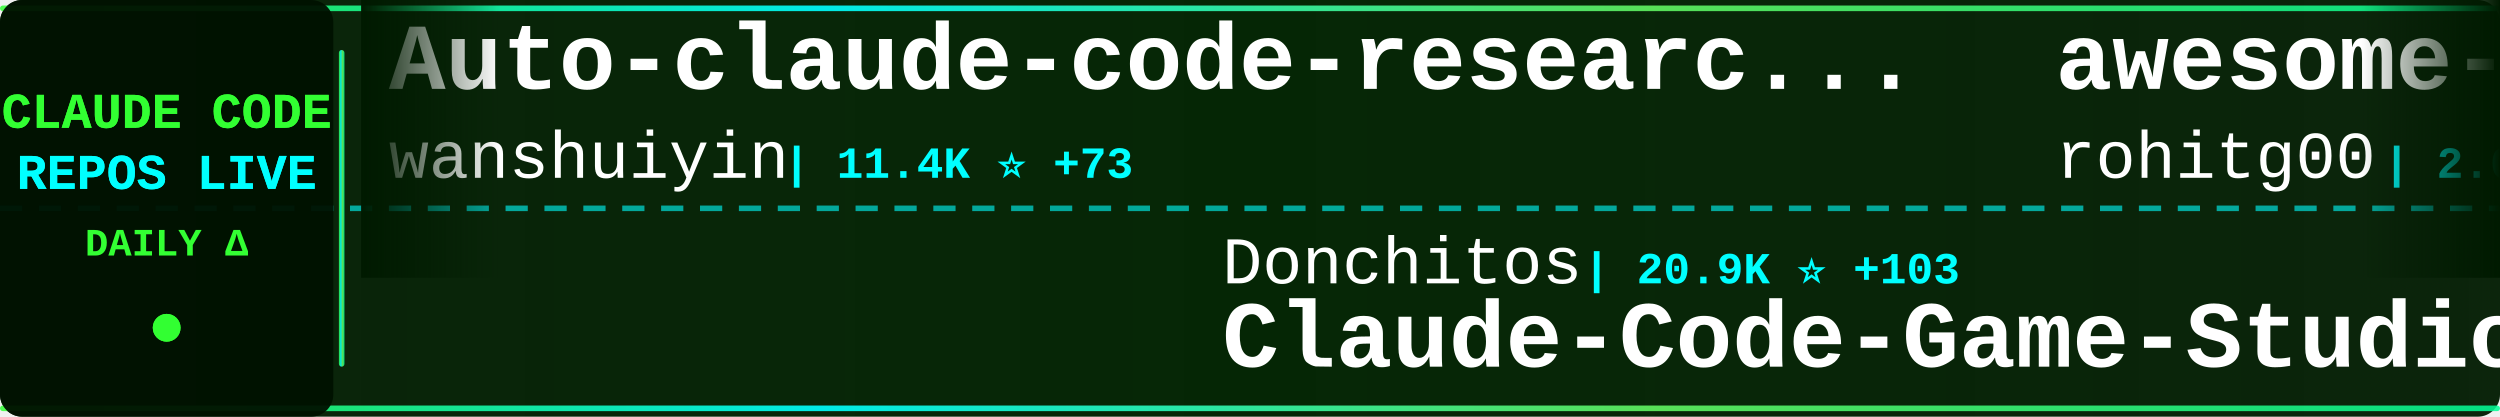
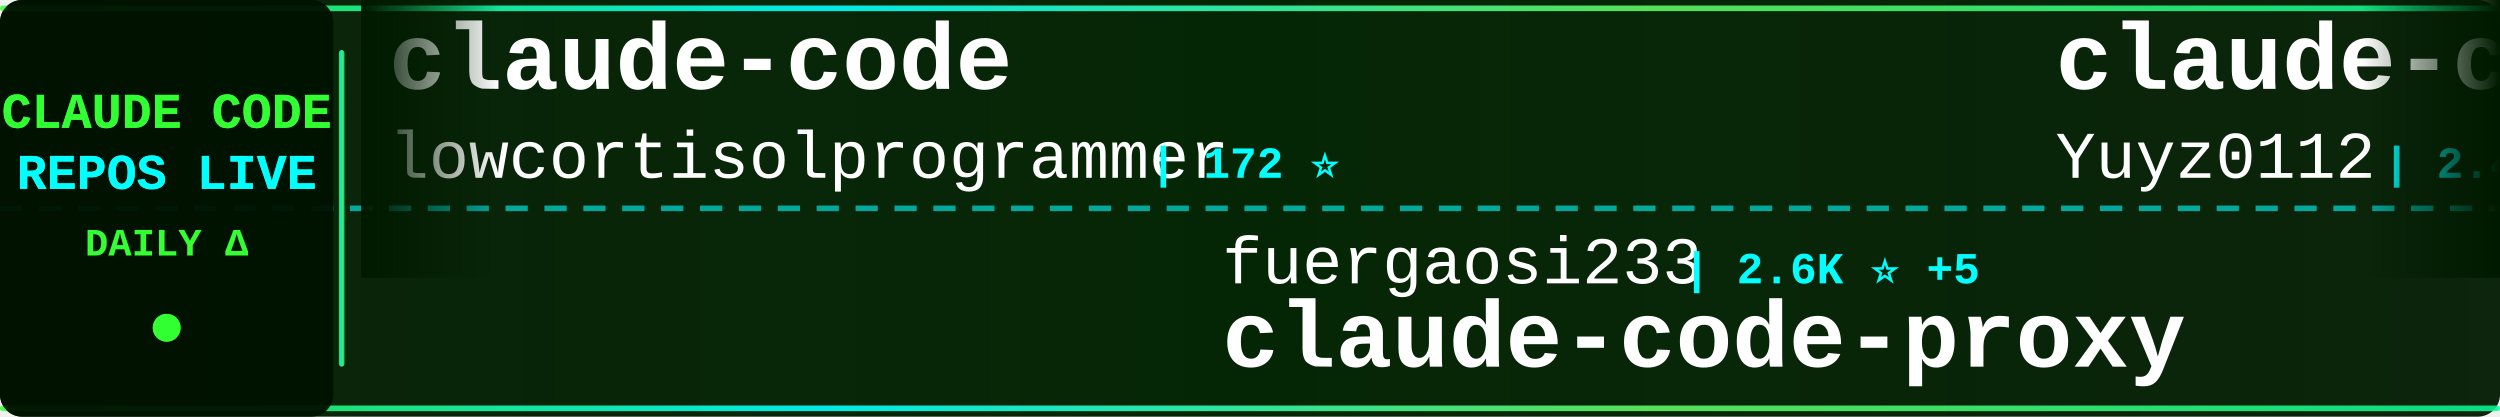
<svg xmlns="http://www.w3.org/2000/svg" width="900" height="150">
  <defs>
    <linearGradient id="tickerBg" x1="0%" y1="0%" x2="100%" y2="0%">
      <stop offset="0%" style="stop-color:#001a00;stop-opacity:0.95" />
      <stop offset="50%" style="stop-color:#002200;stop-opacity:0.98" />
      <stop offset="100%" style="stop-color:#001a00;stop-opacity:0.95" />
    </linearGradient>
    <linearGradient id="borderGrad" x1="0%" y1="0%" x2="100%" y2="0%">
      <stop offset="0%" style="stop-color:#33ff33;stop-opacity:0.85">
        <animate attributeName="stop-opacity" values="0.85;1;0.85" dur="2s" repeatCount="indefinite" />
      </stop>
      <stop offset="33%" style="stop-color:#00ffff;stop-opacity:0.9">
        <animate attributeName="stop-opacity" values="0.9;1;0.9" dur="2.2s" repeatCount="indefinite" />
      </stop>
      <stop offset="66%" style="stop-color:#66ff66;stop-opacity:0.85">
        <animate attributeName="stop-opacity" values="0.85;1;0.85" dur="1.8s" repeatCount="indefinite" />
      </stop>
      <stop offset="100%" style="stop-color:#00ff99;stop-opacity:0.85">
        <animate attributeName="stop-opacity" values="0.85;1;0.85" dur="2s" repeatCount="indefinite" />
      </stop>
    </linearGradient>
    <filter id="textGlow">
      <feGaussianBlur stdDeviation="0.1" result="coloredBlur" />
      <feMerge>
        <feMergeNode in="coloredBlur" />
        <feMergeNode in="SourceGraphic" />
      </feMerge>
    </filter>
    <filter id="metricGlow">
      <feGaussianBlur stdDeviation="0.2" result="coloredBlur" />
      <feMerge>
        <feMergeNode in="coloredBlur" />
        <feMergeNode in="SourceGraphic" />
      </feMerge>
    </filter>
    <linearGradient id="leftFade" x1="0%" y1="0%" x2="100%" y2="0%">
      <stop offset="0%" style="stop-color:#001a00;stop-opacity:1" />
      <stop offset="100%" style="stop-color:#001a00;stop-opacity:0" />
    </linearGradient>
    <linearGradient id="rightFade" x1="0%" y1="0%" x2="100%" y2="0%">
      <stop offset="0%" style="stop-color:#001a00;stop-opacity:0" />
      <stop offset="100%" style="stop-color:#001a00;stop-opacity:1" />
    </linearGradient>
  </defs>
  <rect width="900" height="150" fill="url(#tickerBg)" rx="8" />
  <rect x="0" y="2" width="900" height="2" fill="url(#borderGrad)" rx="1" />
  <rect x="0" y="146" width="900" height="2" fill="url(#borderGrad)" rx="1" />
  <line x1="0" y1="75" x2="900" y2="75" stroke="#00ffff" stroke-width="2" stroke-dasharray="8 6" opacity="0.6" />
  <rect x="0" y="0" width="120" height="150" fill="#001100" opacity="0.95" rx="8" />
  <text x="60" y="46" font-family="'Courier New', monospace" font-size="18" font-weight="bold" fill="#33ff33" text-anchor="middle" filter="url(#textGlow)">
    CLAUDE CODE
  </text>
  <text x="60" y="68" font-family="'Courier New', monospace" font-size="18" font-weight="bold" fill="#00ffff" text-anchor="middle" filter="url(#textGlow)">
    REPOS LIVE
  </text>
  <text x="60" y="92" font-family="'Courier New', monospace" font-size="14" font-weight="bold" fill="#33ff33" text-anchor="middle">
    DAILY Δ
  </text>
  <circle cx="60" cy="118" r="5" fill="#33ff33" filter="url(#metricGlow)">
    <animate attributeName="r" values="4;6;4" dur="1.5s" repeatCount="indefinite" />
    <animate attributeName="opacity" values="0.6;1;0.6" dur="1.5s" repeatCount="indefinite" />
  </circle>
  <rect x="122" y="18" width="2" height="114" fill="url(#borderGrad)" rx="1" />
  <clipPath id="tickerClip">
    <rect x="130" y="0" width="770" height="150" />
  </clipPath>
  <g clip-path="url(#tickerClip)">
    <g id="tickerItems">
      <animateTransform attributeName="transform" attributeType="XML" type="translate" from="0 0" to="-3000 0" dur="54s" repeatCount="indefinite" />
      <g transform="translate(0, 0)">
-         <text x="140" y="32" font-family="'Courier New', monospace" font-size="34" font-weight="bold" fill="#ffffff">Auto-claude-code-researc...</text>
-         <text x="140" y="64" font-family="'Courier New', monospace" font-size="24" font-weight="normal" fill="#ffffff" opacity="1.0">wanshuiyin</text>
-         <text x="282" y="64" font-family="'Courier New', monospace" font-size="16" font-weight="bold" fill="#00ffff"> | 11.4K ⭐ +73</text>
+         <text x="140" y="32" font-family="'Courier New', monospace" font-size="34" font-weight="bold" fill="#ffffff">claude-code</text>
+         <text x="140" y="64" font-family="'Courier New', monospace" font-size="24" font-weight="normal" fill="#ffffff" opacity="1.0">lowcortisolprogrammer</text>
+         <text x="414" y="64" font-family="'Courier New', monospace" font-size="16" font-weight="bold" fill="#00ffff"> | 172 ⭐</text>
      </g>
      <g transform="translate(300, 0)">
+         <text x="140" y="102" font-family="'Courier New', monospace" font-size="24" font-weight="normal" fill="#ffffff" opacity="1.0">fuergaosi233</text>
+         <text x="306" y="102" font-family="'Courier New', monospace" font-size="16" font-weight="bold" fill="#00ffff"> | 2.6K ⭐ +5</text>
+         <text x="140" y="132" font-family="'Courier New', monospace" font-size="34" font-weight="bold" fill="#ffffff">claude-code-proxy</text>
+       </g>
+       <g transform="translate(600, 0)">
+         <text x="140" y="32" font-family="'Courier New', monospace" font-size="34" font-weight="bold" fill="#ffffff">claude-code-reverse</text>
+         <text x="140" y="64" font-family="'Courier New', monospace" font-size="24" font-weight="normal" fill="#ffffff" opacity="1.0">Yuyz0112</text>
+         <text x="258" y="64" font-family="'Courier New', monospace" font-size="16" font-weight="bold" fill="#00ffff"> | 2.4K ⭐ +3</text>
+       </g>
+       <g transform="translate(900, 0)">
+         <text x="140" y="102" font-family="'Courier New', monospace" font-size="24" font-weight="normal" fill="#ffffff" opacity="1.0">musistudio</text>
+         <text x="282" y="102" font-family="'Courier New', monospace" font-size="16" font-weight="bold" fill="#00ffff"> | 34.7K ⭐ +46</text>
+         <text x="140" y="132" font-family="'Courier New', monospace" font-size="34" font-weight="bold" fill="#ffffff">claude-code-router</text>
+       </g>
+       <g transform="translate(1200, 0)">
+         <text x="140" y="32" font-family="'Courier New', monospace" font-size="34" font-weight="bold" fill="#ffffff">claude-code-engineering</text>
+         <text x="140" y="64" font-family="'Courier New', monospace" font-size="24" font-weight="normal" fill="#ffffff" opacity="1.0">huangjia2019</text>
+         <text x="306" y="64" font-family="'Courier New', monospace" font-size="16" font-weight="bold" fill="#00ffff"> | 778 ⭐ +4</text>
+       </g>
+       <g transform="translate(1500, 0)">
        <text x="140" y="102" font-family="'Courier New', monospace" font-size="24" font-weight="normal" fill="#ffffff" opacity="1.0">Donchitos</text>
-         <text x="270" y="102" font-family="'Courier New', monospace" font-size="16" font-weight="bold" fill="#00ffff"> | 20.9K ⭐ +103</text>
+         <text x="270" y="102" font-family="'Courier New', monospace" font-size="16" font-weight="bold" fill="#00ffff"> | 20.9K ⭐ +106</text>
        <text x="140" y="132" font-family="'Courier New', monospace" font-size="34" font-weight="bold" fill="#ffffff">Claude-Code-Game-Studios</text>
      </g>
-       <g transform="translate(600, 0)">
-         <text x="140" y="32" font-family="'Courier New', monospace" font-size="34" font-weight="bold" fill="#ffffff">awesome-claude-code-tool...</text>
-         <text x="140" y="64" font-family="'Courier New', monospace" font-size="24" font-weight="normal" fill="#ffffff" opacity="1.0">rohitg00</text>
-         <text x="258" y="64" font-family="'Courier New', monospace" font-size="16" font-weight="bold" fill="#00ffff"> | 2.0K ⭐ +18</text>
-       </g>
-       <g transform="translate(900, 0)">
-         <text x="140" y="102" font-family="'Courier New', monospace" font-size="24" font-weight="normal" fill="#ffffff" opacity="1.0">Alishahryar1</text>
-         <text x="306" y="102" font-family="'Courier New', monospace" font-size="16" font-weight="bold" fill="#00ffff"> | 32.5K ⭐ +290</text>
-         <text x="140" y="132" font-family="'Courier New', monospace" font-size="34" font-weight="bold" fill="#ffffff">free-claude-code</text>
-       </g>
-       <g transform="translate(1200, 0)">
-         <text x="140" y="32" font-family="'Courier New', monospace" font-size="34" font-weight="bold" fill="#ffffff">claude-code-webui</text>
-         <text x="140" y="64" font-family="'Courier New', monospace" font-size="24" font-weight="normal" fill="#ffffff" opacity="1.0">sugyan</text>
-         <text x="234" y="64" font-family="'Courier New', monospace" font-size="16" font-weight="bold" fill="#00ffff"> | 1.1K ⭐</text>
-       </g>
-       <g transform="translate(1500, 0)">
-         <text x="140" y="102" font-family="'Courier New', monospace" font-size="24" font-weight="normal" fill="#ffffff" opacity="1.0">kodu-ai</text>
-         <text x="246" y="102" font-family="'Courier New', monospace" font-size="16" font-weight="bold" fill="#00ffff"> | 5.3K ⭐</text>
-         <text x="140" y="132" font-family="'Courier New', monospace" font-size="34" font-weight="bold" fill="#ffffff">claude-coder</text>
-       </g>
      <g transform="translate(1800, 0)">
-         <text x="140" y="32" font-family="'Courier New', monospace" font-size="34" font-weight="bold" fill="#ffffff">Claude-Code</text>
-         <text x="140" y="64" font-family="'Courier New', monospace" font-size="24" font-weight="normal" fill="#ffffff" opacity="1.0">pengchengneo</text>
-         <text x="306" y="64" font-family="'Courier New', monospace" font-size="16" font-weight="bold" fill="#00ffff"> | 1.5K ⭐ +4</text>
+         <text x="140" y="32" font-family="'Courier New', monospace" font-size="34" font-weight="bold" fill="#ffffff">claude-code-source</text>
+         <text x="140" y="64" font-family="'Courier New', monospace" font-size="24" font-weight="normal" fill="#ffffff" opacity="1.0">hangsman</text>
+         <text x="258" y="64" font-family="'Courier New', monospace" font-size="16" font-weight="bold" fill="#00ffff"> | 782 ⭐</text>
      </g>
      <g transform="translate(2100, 0)">
-         <text x="140" y="102" font-family="'Courier New', monospace" font-size="24" font-weight="normal" fill="#ffffff" opacity="1.0">affaan-m</text>
-         <text x="258" y="102" font-family="'Courier New', monospace" font-size="16" font-weight="bold" fill="#00ffff"> | 207.8K ⭐ +347</text>
-         <text x="140" y="132" font-family="'Courier New', monospace" font-size="34" font-weight="bold" fill="#ffffff">ECC</text>
+         <text x="140" y="102" font-family="'Courier New', monospace" font-size="24" font-weight="normal" fill="#ffffff" opacity="1.0">repowise-dev</text>
+         <text x="306" y="102" font-family="'Courier New', monospace" font-size="16" font-weight="bold" fill="#00ffff"> | 1.1K ⭐ +5</text>
+         <text x="140" y="132" font-family="'Courier New', monospace" font-size="34" font-weight="bold" fill="#ffffff">claude-code-prompts</text>
      </g>
      <g transform="translate(2400, 0)">
-         <text x="140" y="32" font-family="'Courier New', monospace" font-size="34" font-weight="bold" fill="#ffffff">claude-code-best-practic...</text>
-         <text x="140" y="64" font-family="'Courier New', monospace" font-size="24" font-weight="normal" fill="#ffffff" opacity="1.0">shanraisshan</text>
-         <text x="306" y="64" font-family="'Courier New', monospace" font-size="16" font-weight="bold" fill="#00ffff"> | 56.5K ⭐ +139</text>
+         <text x="140" y="32" font-family="'Courier New', monospace" font-size="34" font-weight="bold" fill="#ffffff">claude-code-workflows</text>
+         <text x="140" y="64" font-family="'Courier New', monospace" font-size="24" font-weight="normal" fill="#ffffff" opacity="1.0">OneRedOak</text>
+         <text x="270" y="64" font-family="'Courier New', monospace" font-size="16" font-weight="bold" fill="#00ffff"> | 3.8K ⭐ +2</text>
      </g>
      <g transform="translate(2700, 0)">
-         <text x="140" y="102" font-family="'Courier New', monospace" font-size="24" font-weight="normal" fill="#ffffff" opacity="1.0">andrew-kramer-inno</text>
-         <text x="378" y="102" font-family="'Courier New', monospace" font-size="16" font-weight="bold" fill="#00ffff"> | 592 ⭐</text>
-         <text x="140" y="132" font-family="'Courier New', monospace" font-size="34" font-weight="bold" fill="#ffffff">claude-code-source-build</text>
+         <text x="140" y="102" font-family="'Courier New', monospace" font-size="24" font-weight="normal" fill="#ffffff" opacity="1.0">darcyegb</text>
+         <text x="258" y="102" font-family="'Courier New', monospace" font-size="16" font-weight="bold" fill="#00ffff"> | 715 ⭐ +2</text>
+         <text x="140" y="132" font-family="'Courier New', monospace" font-size="34" font-weight="bold" fill="#ffffff">ClaudeCodeAgents</text>
      </g>
      <g transform="translate(3000, 0)">
-         <text x="140" y="32" font-family="'Courier New', monospace" font-size="34" font-weight="bold" fill="#ffffff">Auto-claude-code-researc...</text>
-         <text x="140" y="64" font-family="'Courier New', monospace" font-size="24" font-weight="normal" fill="#ffffff" opacity="1.0">wanshuiyin</text>
-         <text x="282" y="64" font-family="'Courier New', monospace" font-size="16" font-weight="bold" fill="#00ffff"> | 11.4K ⭐ +73</text>
+         <text x="140" y="32" font-family="'Courier New', monospace" font-size="34" font-weight="bold" fill="#ffffff">claude-code</text>
+         <text x="140" y="64" font-family="'Courier New', monospace" font-size="24" font-weight="normal" fill="#ffffff" opacity="1.0">lowcortisolprogrammer</text>
+         <text x="414" y="64" font-family="'Courier New', monospace" font-size="16" font-weight="bold" fill="#00ffff"> | 172 ⭐</text>
      </g>
      <g transform="translate(3300, 0)">
-         <text x="140" y="102" font-family="'Courier New', monospace" font-size="24" font-weight="normal" fill="#ffffff" opacity="1.0">Donchitos</text>
-         <text x="270" y="102" font-family="'Courier New', monospace" font-size="16" font-weight="bold" fill="#00ffff"> | 20.9K ⭐ +103</text>
-         <text x="140" y="132" font-family="'Courier New', monospace" font-size="34" font-weight="bold" fill="#ffffff">Claude-Code-Game-Studios</text>
+         <text x="140" y="102" font-family="'Courier New', monospace" font-size="24" font-weight="normal" fill="#ffffff" opacity="1.0">fuergaosi233</text>
+         <text x="306" y="102" font-family="'Courier New', monospace" font-size="16" font-weight="bold" fill="#00ffff"> | 2.6K ⭐ +5</text>
+         <text x="140" y="132" font-family="'Courier New', monospace" font-size="34" font-weight="bold" fill="#ffffff">claude-code-proxy</text>
      </g>
      <g transform="translate(3600, 0)">
-         <text x="140" y="32" font-family="'Courier New', monospace" font-size="34" font-weight="bold" fill="#ffffff">awesome-claude-code-tool...</text>
-         <text x="140" y="64" font-family="'Courier New', monospace" font-size="24" font-weight="normal" fill="#ffffff" opacity="1.0">rohitg00</text>
-         <text x="258" y="64" font-family="'Courier New', monospace" font-size="16" font-weight="bold" fill="#00ffff"> | 2.0K ⭐ +18</text>
+         <text x="140" y="32" font-family="'Courier New', monospace" font-size="34" font-weight="bold" fill="#ffffff">claude-code-reverse</text>
+         <text x="140" y="64" font-family="'Courier New', monospace" font-size="24" font-weight="normal" fill="#ffffff" opacity="1.0">Yuyz0112</text>
+         <text x="258" y="64" font-family="'Courier New', monospace" font-size="16" font-weight="bold" fill="#00ffff"> | 2.4K ⭐ +3</text>
      </g>
      <g transform="translate(3900, 0)">
-         <text x="140" y="102" font-family="'Courier New', monospace" font-size="24" font-weight="normal" fill="#ffffff" opacity="1.0">Alishahryar1</text>
-         <text x="306" y="102" font-family="'Courier New', monospace" font-size="16" font-weight="bold" fill="#00ffff"> | 32.5K ⭐ +290</text>
-         <text x="140" y="132" font-family="'Courier New', monospace" font-size="34" font-weight="bold" fill="#ffffff">free-claude-code</text>
+         <text x="140" y="102" font-family="'Courier New', monospace" font-size="24" font-weight="normal" fill="#ffffff" opacity="1.0">musistudio</text>
+         <text x="282" y="102" font-family="'Courier New', monospace" font-size="16" font-weight="bold" fill="#00ffff"> | 34.7K ⭐ +46</text>
+         <text x="140" y="132" font-family="'Courier New', monospace" font-size="34" font-weight="bold" fill="#ffffff">claude-code-router</text>
      </g>
    </g>
  </g>
  <rect x="130" y="0" width="50" height="100" fill="url(#leftFade)" />
  <rect x="850" y="0" width="50" height="100" fill="url(#rightFade)" />
</svg>
